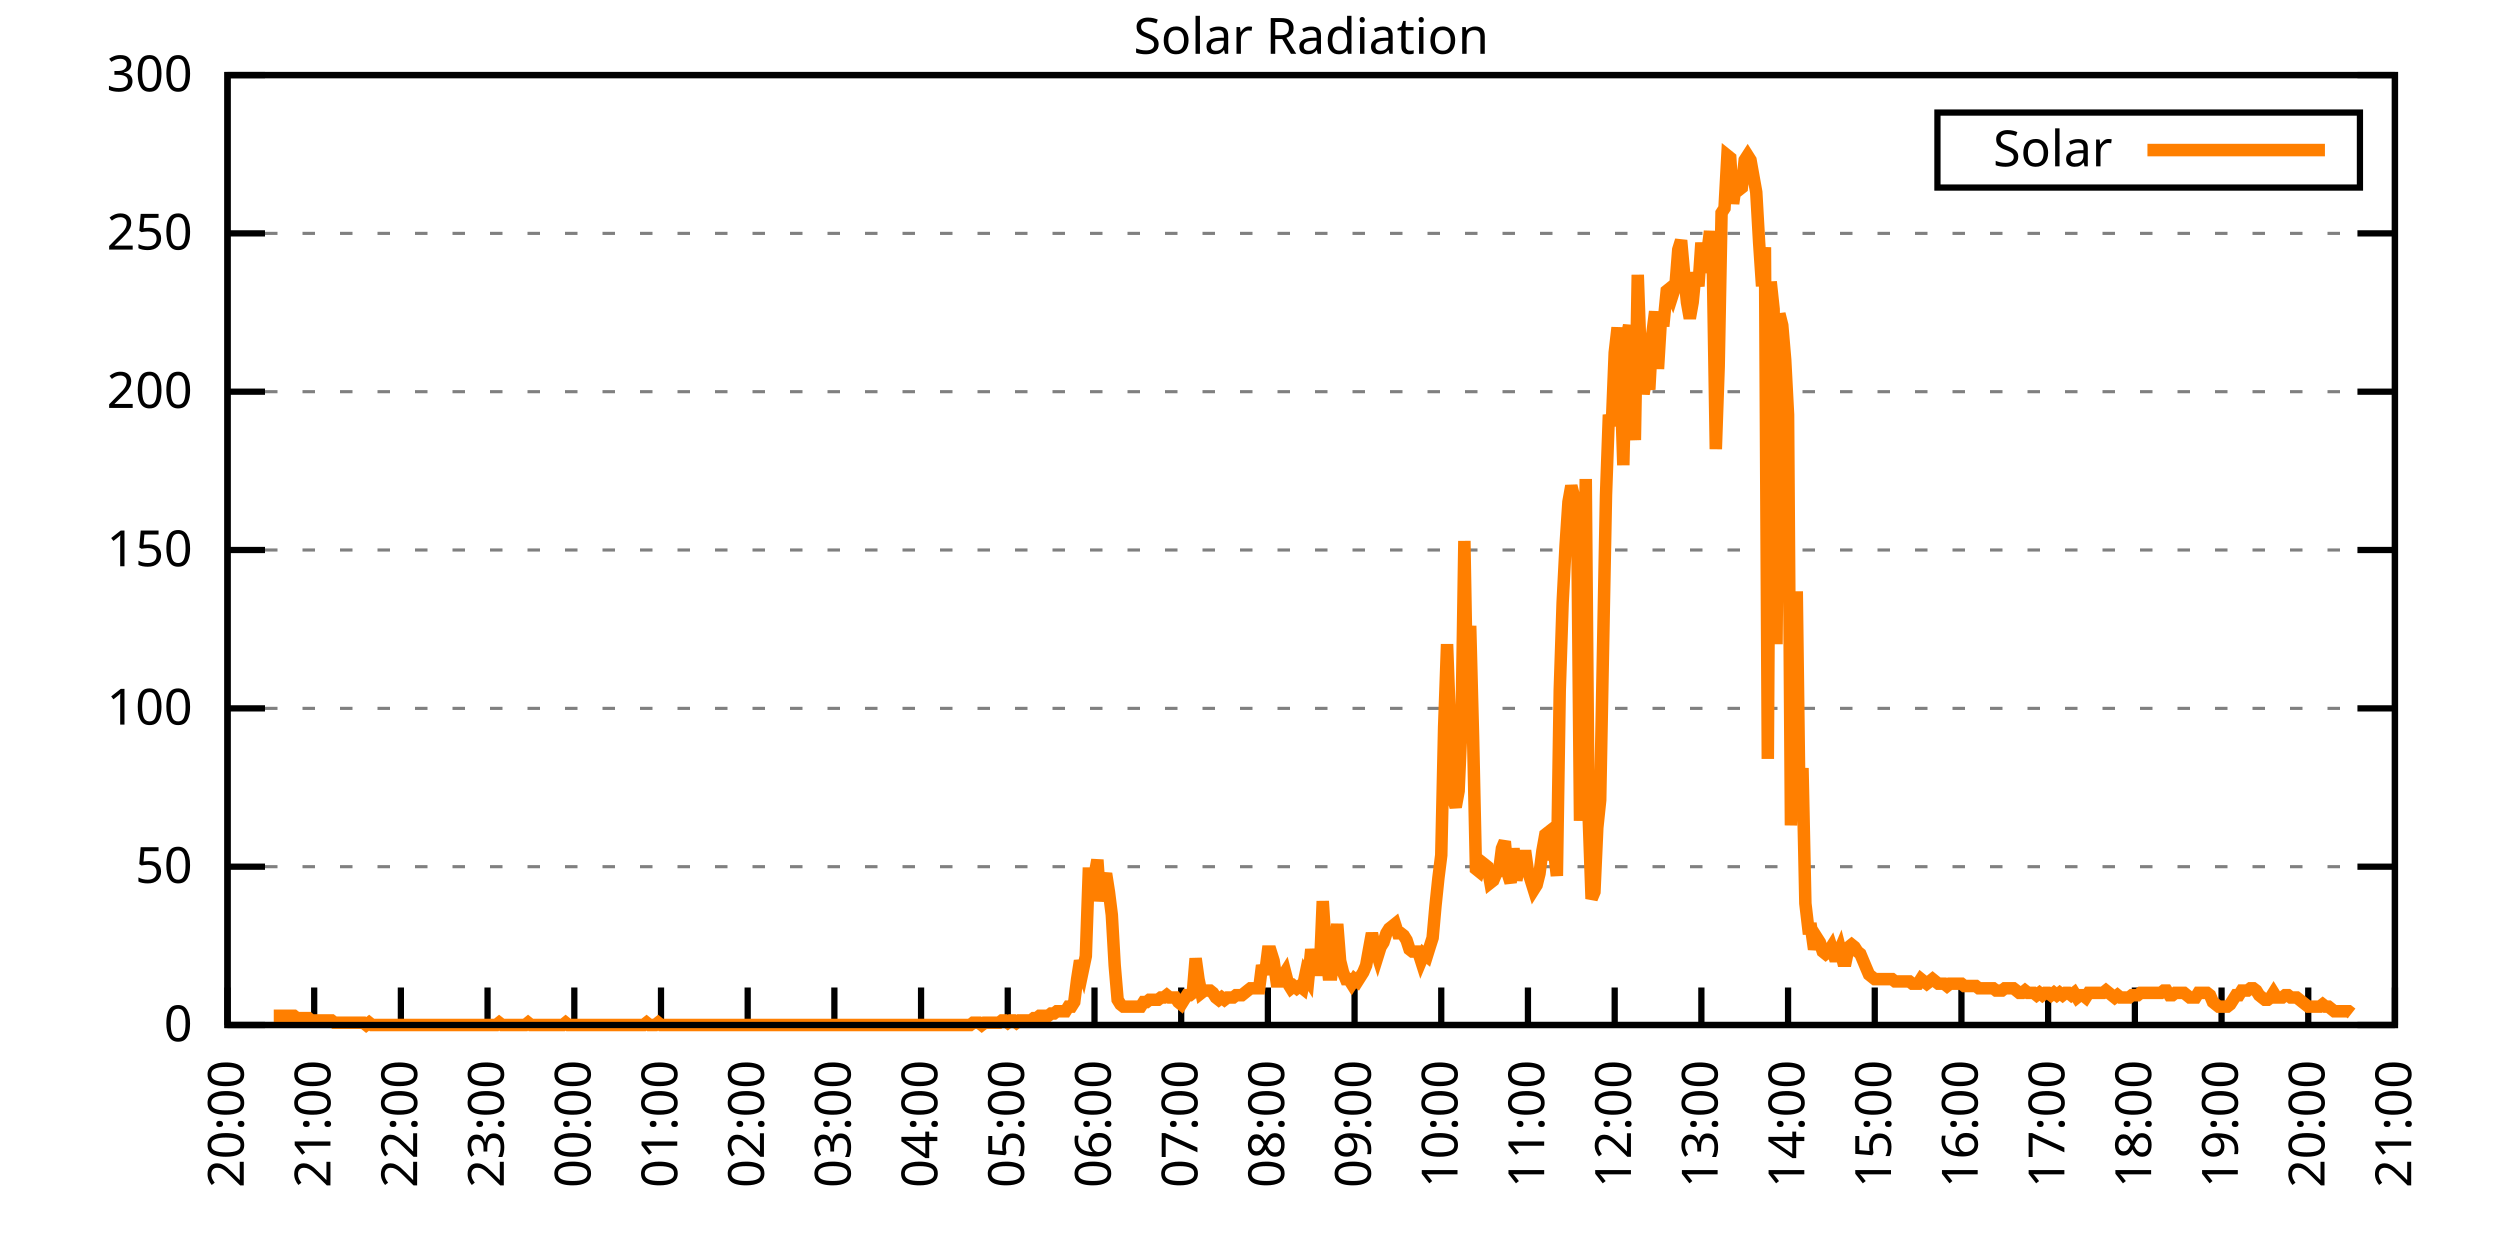
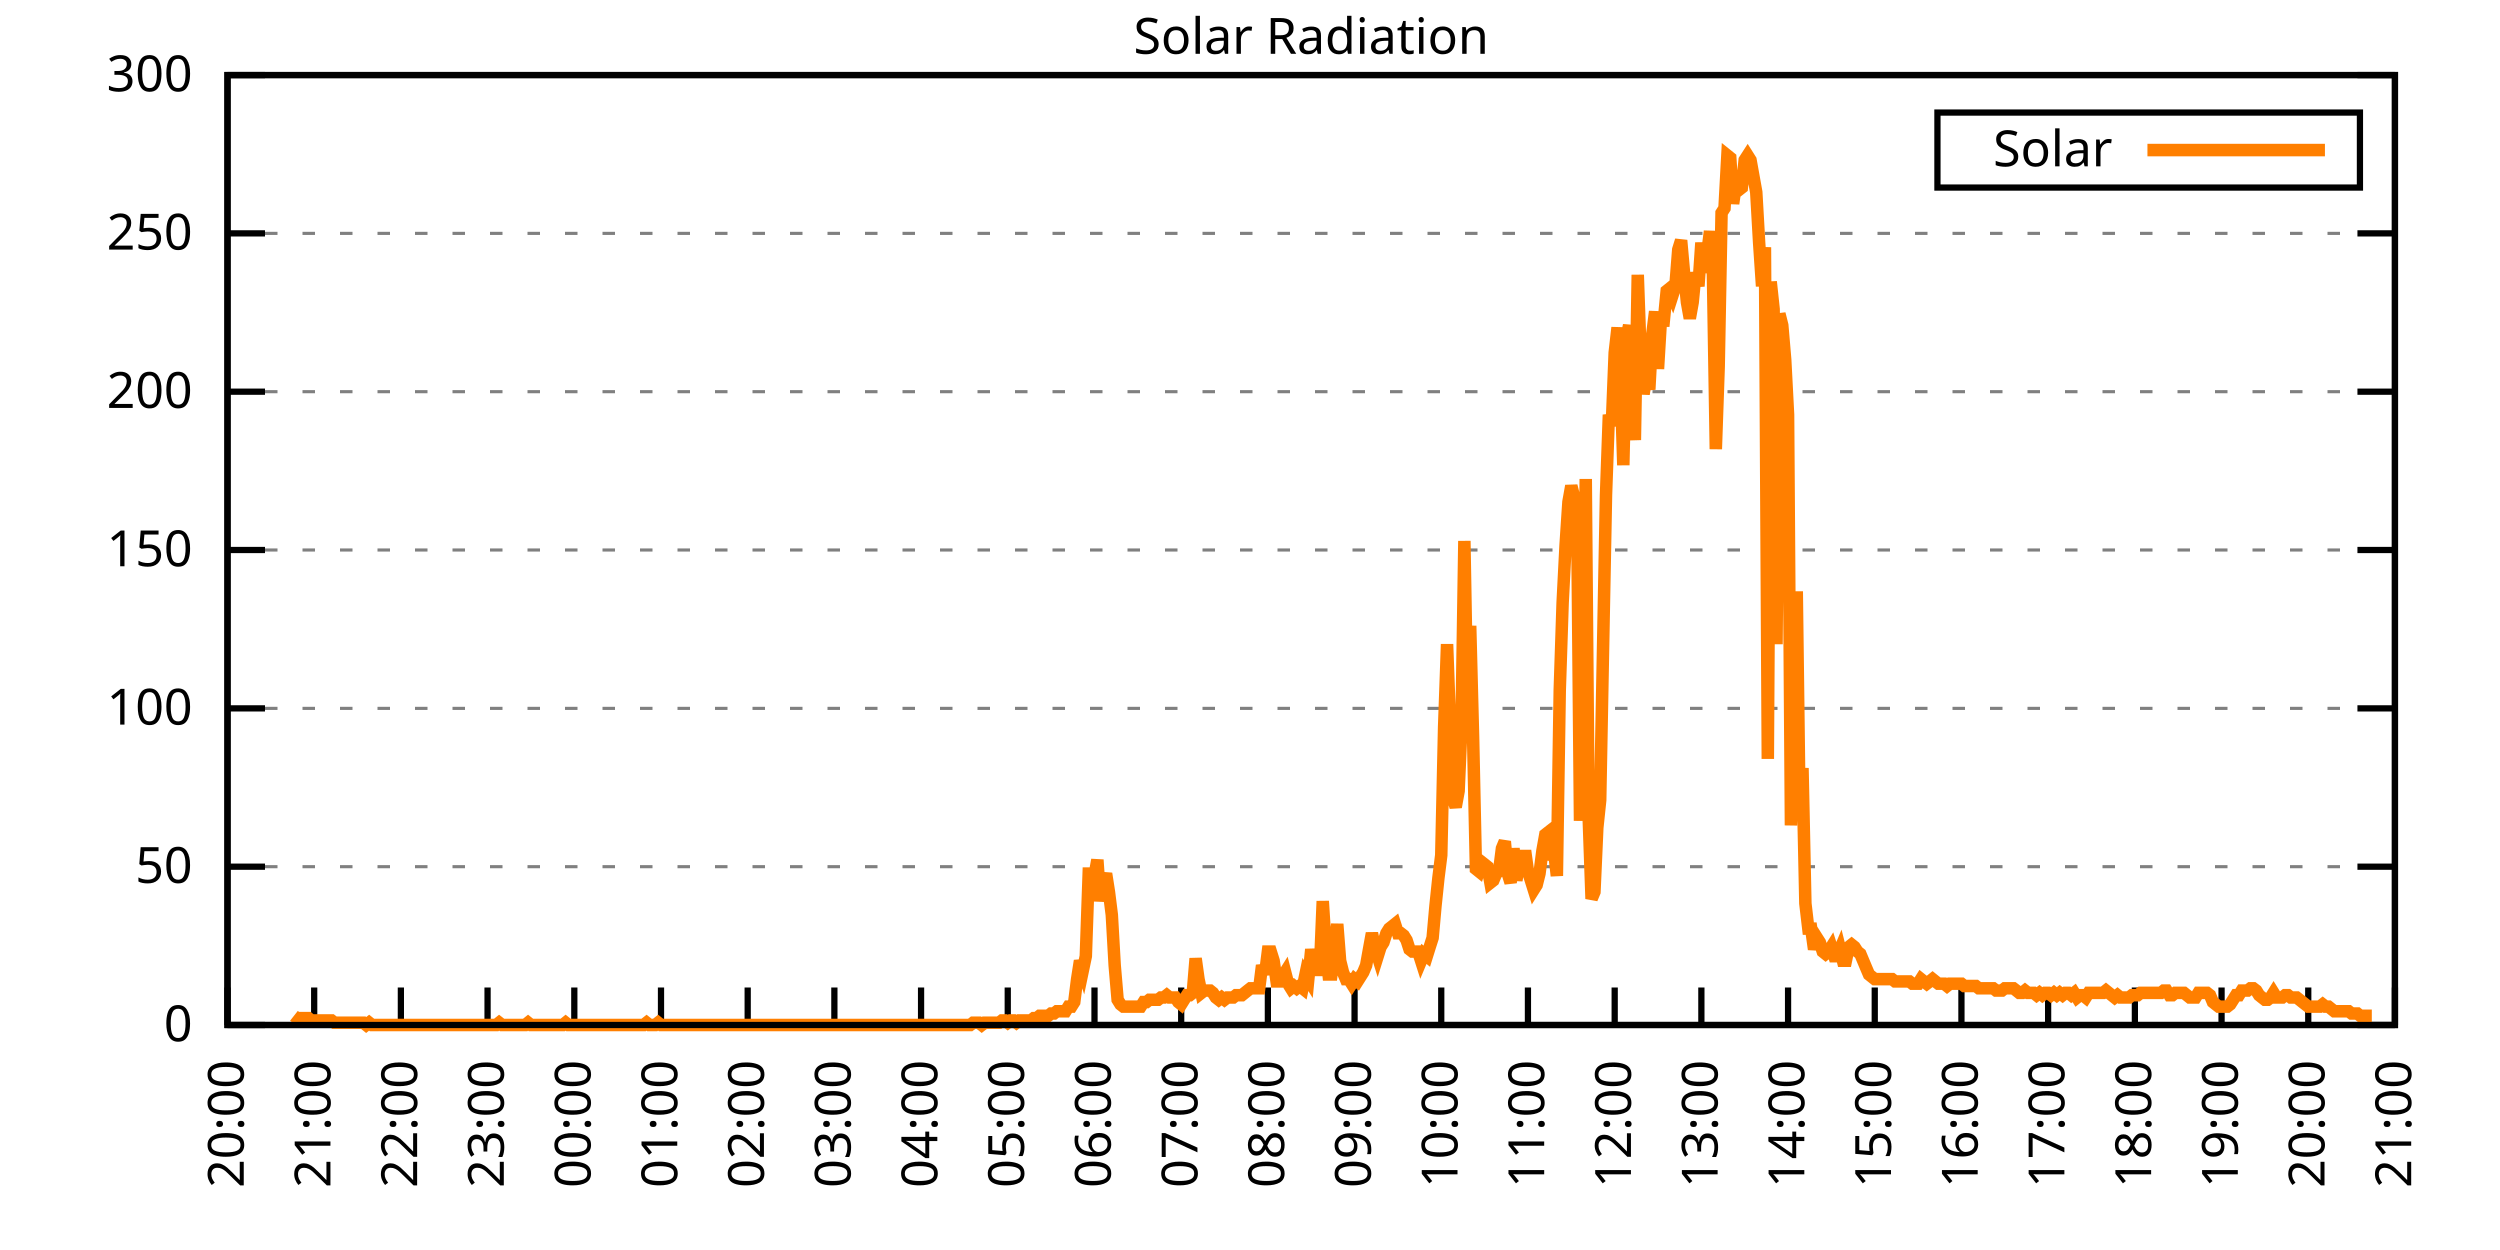
<svg xmlns="http://www.w3.org/2000/svg" xmlns:xlink="http://www.w3.org/1999/xlink" width="400" height="200" viewBox="0 0 400 200">
  <g id="gnuplot_canvas">
    <rect x="0" y="0" width="400" height="200" fill="none" />
    <defs>
      <circle id="gpDot" r="0.5" stroke-width="0.5" stroke="currentColor" />
      <path id="gpPt0" stroke-width="0.333" stroke="currentColor" d="M-1,0 h2 M0,-1 v2" />
      <path id="gpPt1" stroke-width="0.333" stroke="currentColor" d="M-1,-1 L1,1 M1,-1 L-1,1" />
      <path id="gpPt2" stroke-width="0.333" stroke="currentColor" d="M-1,0 L1,0 M0,-1 L0,1 M-1,-1 L1,1 M-1,1 L1,-1" />
      <rect id="gpPt3" stroke-width="0.333" stroke="currentColor" x="-1" y="-1" width="2" height="2" />
      <rect id="gpPt4" stroke-width="0.333" stroke="currentColor" fill="currentColor" x="-1" y="-1" width="2" height="2" />
      <circle id="gpPt5" stroke-width="0.333" stroke="currentColor" cx="0" cy="0" r="1" />
      <use xlink:href="#gpPt5" id="gpPt6" fill="currentColor" stroke="none" />
      <path id="gpPt7" stroke-width="0.333" stroke="currentColor" d="M0,-1.33 L-1.33,0.67 L1.33,0.67 z" />
      <use xlink:href="#gpPt7" id="gpPt8" fill="currentColor" stroke="none" />
      <use xlink:href="#gpPt7" id="gpPt9" stroke="currentColor" transform="rotate(180)" />
      <use xlink:href="#gpPt9" id="gpPt10" fill="currentColor" stroke="none" />
      <use xlink:href="#gpPt3" id="gpPt11" stroke="currentColor" transform="rotate(45)" />
      <use xlink:href="#gpPt11" id="gpPt12" fill="currentColor" stroke="none" />
      <path id="gpPt13" stroke-width="0.333" stroke="currentColor" d="M0,1.330 L1.265,0.411 L0.782,-1.067 L-0.782,-1.076 L-1.265,0.411 z" />
      <use xlink:href="#gpPt13" id="gpPt14" fill="currentColor" stroke="none" />
      <filter id="textbox" filterUnits="objectBoundingBox" x="0" y="0" height="1" width="1">
        <feFlood flood-color="white" flood-opacity="1" result="bgnd" />
        <feComposite in="SourceGraphic" in2="bgnd" operator="atop" />
      </filter>
      <filter id="greybox" filterUnits="objectBoundingBox" x="0" y="0" height="1" width="1">
        <feFlood flood-color="lightgrey" flood-opacity="1" result="grey" />
        <feComposite in="SourceGraphic" in2="grey" operator="atop" />
      </filter>
    </defs>
    <g fill="none" color="white" stroke="currentColor" stroke-width="1.00" stroke-linecap="butt" stroke-linejoin="miter">
</g>
    <g fill="none" color="black" stroke="currentColor" stroke-width="1.00" stroke-linecap="butt" stroke-linejoin="miter">
      <g stroke="none" shape-rendering="crispEdges">
        <polygon fill="rgb(255, 255, 255)" points="36.40,164.00 383.18,164.00 383.18,12.02 36.40,12.02 " />
      </g>
    </g>
    <g fill="none" color="black" stroke="currentColor" stroke-width="1.00" stroke-linecap="butt" stroke-linejoin="miter">
</g>
    <g fill="none" color="black" stroke="black" stroke-width="0.50" stroke-linecap="butt" stroke-linejoin="miter">
</g>
    <g fill="none" color="gray" stroke="currentColor" stroke-width="0.50" stroke-linecap="butt" stroke-linejoin="miter">
      <path stroke="gray" stroke-dasharray="2,4" class="gridline" d="M36.40,164.00 L383.19,164.00  " />
    </g>
    <g fill="none" color="gray" stroke="gray" stroke-width="1.00" stroke-linecap="butt" stroke-linejoin="miter">
</g>
    <g fill="none" color="black" stroke="currentColor" stroke-width="1.00" stroke-linecap="butt" stroke-linejoin="miter">
      <path stroke="black" d="M36.40,164.00 L42.40,164.00 M383.19,164.00 L377.19,164.00  " />
      <g transform="translate(30.80,166.60)" stroke="none" fill="black" font-family="Sans" font-size="8.00" text-anchor="end">
        <text>
          <tspan font-family="Sans"> 0</tspan>
        </text>
      </g>
    </g>
    <g fill="none" color="black" stroke="currentColor" stroke-width="1.00" stroke-linecap="butt" stroke-linejoin="miter">
</g>
    <g fill="none" color="black" stroke="black" stroke-width="0.50" stroke-linecap="butt" stroke-linejoin="miter">
</g>
    <g fill="none" color="gray" stroke="currentColor" stroke-width="0.50" stroke-linecap="butt" stroke-linejoin="miter">
      <path stroke="gray" stroke-dasharray="2,4" class="gridline" d="M36.40,138.67 L383.19,138.67  " />
    </g>
    <g fill="none" color="gray" stroke="gray" stroke-width="1.00" stroke-linecap="butt" stroke-linejoin="miter">
</g>
    <g fill="none" color="black" stroke="currentColor" stroke-width="1.00" stroke-linecap="butt" stroke-linejoin="miter">
      <path stroke="black" d="M36.40,138.67 L42.40,138.67 M383.19,138.67 L377.19,138.67  " />
      <g transform="translate(30.80,141.27)" stroke="none" fill="black" font-family="Sans" font-size="8.00" text-anchor="end">
        <text>
          <tspan font-family="Sans"> 50</tspan>
        </text>
      </g>
    </g>
    <g fill="none" color="black" stroke="currentColor" stroke-width="1.00" stroke-linecap="butt" stroke-linejoin="miter">
</g>
    <g fill="none" color="black" stroke="black" stroke-width="0.50" stroke-linecap="butt" stroke-linejoin="miter">
</g>
    <g fill="none" color="gray" stroke="currentColor" stroke-width="0.50" stroke-linecap="butt" stroke-linejoin="miter">
      <path stroke="gray" stroke-dasharray="2,4" class="gridline" d="M36.40,113.34 L383.19,113.34  " />
    </g>
    <g fill="none" color="gray" stroke="gray" stroke-width="1.00" stroke-linecap="butt" stroke-linejoin="miter">
</g>
    <g fill="none" color="black" stroke="currentColor" stroke-width="1.00" stroke-linecap="butt" stroke-linejoin="miter">
      <path stroke="black" d="M36.40,113.34 L42.40,113.34 M383.19,113.34 L377.19,113.34  " />
      <g transform="translate(30.80,115.94)" stroke="none" fill="black" font-family="Sans" font-size="8.00" text-anchor="end">
        <text>
          <tspan font-family="Sans"> 100</tspan>
        </text>
      </g>
    </g>
    <g fill="none" color="black" stroke="currentColor" stroke-width="1.00" stroke-linecap="butt" stroke-linejoin="miter">
</g>
    <g fill="none" color="black" stroke="black" stroke-width="0.50" stroke-linecap="butt" stroke-linejoin="miter">
</g>
    <g fill="none" color="gray" stroke="currentColor" stroke-width="0.50" stroke-linecap="butt" stroke-linejoin="miter">
      <path stroke="gray" stroke-dasharray="2,4" class="gridline" d="M36.40,88.00 L383.19,88.00  " />
    </g>
    <g fill="none" color="gray" stroke="gray" stroke-width="1.00" stroke-linecap="butt" stroke-linejoin="miter">
</g>
    <g fill="none" color="black" stroke="currentColor" stroke-width="1.00" stroke-linecap="butt" stroke-linejoin="miter">
      <path stroke="black" d="M36.40,88.00 L42.40,88.00 M383.19,88.00 L377.19,88.00  " />
      <g transform="translate(30.80,90.60)" stroke="none" fill="black" font-family="Sans" font-size="8.00" text-anchor="end">
        <text>
          <tspan font-family="Sans"> 150</tspan>
        </text>
      </g>
    </g>
    <g fill="none" color="black" stroke="currentColor" stroke-width="1.00" stroke-linecap="butt" stroke-linejoin="miter">
</g>
    <g fill="none" color="black" stroke="black" stroke-width="0.50" stroke-linecap="butt" stroke-linejoin="miter">
</g>
    <g fill="none" color="gray" stroke="currentColor" stroke-width="0.50" stroke-linecap="butt" stroke-linejoin="miter">
      <path stroke="gray" stroke-dasharray="2,4" class="gridline" d="M36.40,62.67 L383.19,62.67  " />
    </g>
    <g fill="none" color="gray" stroke="gray" stroke-width="1.00" stroke-linecap="butt" stroke-linejoin="miter">
</g>
    <g fill="none" color="black" stroke="currentColor" stroke-width="1.00" stroke-linecap="butt" stroke-linejoin="miter">
      <path stroke="black" d="M36.40,62.67 L42.40,62.67 M383.19,62.67 L377.19,62.67  " />
      <g transform="translate(30.80,65.27)" stroke="none" fill="black" font-family="Sans" font-size="8.00" text-anchor="end">
        <text>
          <tspan font-family="Sans"> 200</tspan>
        </text>
      </g>
    </g>
    <g fill="none" color="black" stroke="currentColor" stroke-width="1.00" stroke-linecap="butt" stroke-linejoin="miter">
</g>
    <g fill="none" color="black" stroke="black" stroke-width="0.50" stroke-linecap="butt" stroke-linejoin="miter">
</g>
    <g fill="none" color="gray" stroke="currentColor" stroke-width="0.50" stroke-linecap="butt" stroke-linejoin="miter">
      <path stroke="gray" stroke-dasharray="2,4" class="gridline" d="M36.40,37.34 L383.19,37.34  " />
    </g>
    <g fill="none" color="gray" stroke="gray" stroke-width="1.00" stroke-linecap="butt" stroke-linejoin="miter">
</g>
    <g fill="none" color="black" stroke="currentColor" stroke-width="1.00" stroke-linecap="butt" stroke-linejoin="miter">
      <path stroke="black" d="M36.40,37.34 L42.40,37.34 M383.19,37.34 L377.19,37.34  " />
      <g transform="translate(30.80,39.94)" stroke="none" fill="black" font-family="Sans" font-size="8.00" text-anchor="end">
        <text>
          <tspan font-family="Sans"> 250</tspan>
        </text>
      </g>
    </g>
    <g fill="none" color="black" stroke="currentColor" stroke-width="1.00" stroke-linecap="butt" stroke-linejoin="miter">
</g>
    <g fill="none" color="black" stroke="black" stroke-width="0.50" stroke-linecap="butt" stroke-linejoin="miter">
</g>
    <g fill="none" color="gray" stroke="currentColor" stroke-width="0.50" stroke-linecap="butt" stroke-linejoin="miter">
      <path stroke="gray" stroke-dasharray="2,4" class="gridline" d="M36.40,12.01 L383.19,12.01  " />
    </g>
    <g fill="none" color="gray" stroke="gray" stroke-width="1.00" stroke-linecap="butt" stroke-linejoin="miter">
</g>
    <g fill="none" color="black" stroke="currentColor" stroke-width="1.00" stroke-linecap="butt" stroke-linejoin="miter">
      <path stroke="black" d="M36.40,12.01 L42.40,12.01 M383.19,12.01 L377.19,12.01  " />
      <g transform="translate(30.80,14.61)" stroke="none" fill="black" font-family="Sans" font-size="8.00" text-anchor="end">
        <text>
          <tspan font-family="Sans"> 300</tspan>
        </text>
      </g>
    </g>
    <g fill="none" color="black" stroke="currentColor" stroke-width="1.00" stroke-linecap="butt" stroke-linejoin="miter">
      <path stroke="black" d="M36.40,164.00 L36.40,158.00  " />
      <g transform="translate(39.00,169.60) rotate(270.00)" stroke="none" fill="black" font-family="Sans" font-size="8.00" text-anchor="end">
        <text>
          <tspan font-family="Sans">20:00</tspan>
        </text>
      </g>
    </g>
    <g fill="none" color="black" stroke="currentColor" stroke-width="1.00" stroke-linecap="butt" stroke-linejoin="miter">
      <path stroke="black" d="M50.27,164.00 L50.27,158.00  " />
      <g transform="translate(52.87,169.60) rotate(270.00)" stroke="none" fill="black" font-family="Sans" font-size="8.00" text-anchor="end">
        <text>
          <tspan font-family="Sans">21:00</tspan>
        </text>
      </g>
    </g>
    <g fill="none" color="black" stroke="currentColor" stroke-width="1.00" stroke-linecap="butt" stroke-linejoin="miter">
      <path stroke="black" d="M64.14,164.00 L64.14,158.00  " />
      <g transform="translate(66.74,169.60) rotate(270.00)" stroke="none" fill="black" font-family="Sans" font-size="8.00" text-anchor="end">
        <text>
          <tspan font-family="Sans">22:00</tspan>
        </text>
      </g>
    </g>
    <g fill="none" color="black" stroke="currentColor" stroke-width="1.00" stroke-linecap="butt" stroke-linejoin="miter">
      <path stroke="black" d="M78.01,164.00 L78.01,158.00  " />
      <g transform="translate(80.61,169.60) rotate(270.00)" stroke="none" fill="black" font-family="Sans" font-size="8.00" text-anchor="end">
        <text>
          <tspan font-family="Sans">23:00</tspan>
        </text>
      </g>
    </g>
    <g fill="none" color="black" stroke="currentColor" stroke-width="1.00" stroke-linecap="butt" stroke-linejoin="miter">
      <path stroke="black" d="M91.89,164.00 L91.89,158.00  " />
      <g transform="translate(94.49,169.60) rotate(270.00)" stroke="none" fill="black" font-family="Sans" font-size="8.00" text-anchor="end">
        <text>
          <tspan font-family="Sans">00:00</tspan>
        </text>
      </g>
    </g>
    <g fill="none" color="black" stroke="currentColor" stroke-width="1.00" stroke-linecap="butt" stroke-linejoin="miter">
      <path stroke="black" d="M105.76,164.00 L105.76,158.00  " />
      <g transform="translate(108.36,169.60) rotate(270.00)" stroke="none" fill="black" font-family="Sans" font-size="8.00" text-anchor="end">
        <text>
          <tspan font-family="Sans">01:00</tspan>
        </text>
      </g>
    </g>
    <g fill="none" color="black" stroke="currentColor" stroke-width="1.00" stroke-linecap="butt" stroke-linejoin="miter">
      <path stroke="black" d="M119.63,164.00 L119.63,158.00  " />
      <g transform="translate(122.23,169.60) rotate(270.00)" stroke="none" fill="black" font-family="Sans" font-size="8.00" text-anchor="end">
        <text>
          <tspan font-family="Sans">02:00</tspan>
        </text>
      </g>
    </g>
    <g fill="none" color="black" stroke="currentColor" stroke-width="1.00" stroke-linecap="butt" stroke-linejoin="miter">
      <path stroke="black" d="M133.50,164.00 L133.50,158.00  " />
      <g transform="translate(136.10,169.60) rotate(270.00)" stroke="none" fill="black" font-family="Sans" font-size="8.00" text-anchor="end">
        <text>
          <tspan font-family="Sans">03:00</tspan>
        </text>
      </g>
    </g>
    <g fill="none" color="black" stroke="currentColor" stroke-width="1.00" stroke-linecap="butt" stroke-linejoin="miter">
      <path stroke="black" d="M147.37,164.00 L147.37,158.00  " />
      <g transform="translate(149.97,169.60) rotate(270.00)" stroke="none" fill="black" font-family="Sans" font-size="8.00" text-anchor="end">
        <text>
          <tspan font-family="Sans">04:00</tspan>
        </text>
      </g>
    </g>
    <g fill="none" color="black" stroke="currentColor" stroke-width="1.00" stroke-linecap="butt" stroke-linejoin="miter">
      <path stroke="black" d="M161.24,164.00 L161.24,158.00  " />
      <g transform="translate(163.84,169.60) rotate(270.00)" stroke="none" fill="black" font-family="Sans" font-size="8.00" text-anchor="end">
        <text>
          <tspan font-family="Sans">05:00</tspan>
        </text>
      </g>
    </g>
    <g fill="none" color="black" stroke="currentColor" stroke-width="1.00" stroke-linecap="butt" stroke-linejoin="miter">
      <path stroke="black" d="M175.12,164.00 L175.12,158.00  " />
      <g transform="translate(177.72,169.60) rotate(270.00)" stroke="none" fill="black" font-family="Sans" font-size="8.00" text-anchor="end">
        <text>
          <tspan font-family="Sans">06:00</tspan>
        </text>
      </g>
    </g>
    <g fill="none" color="black" stroke="currentColor" stroke-width="1.00" stroke-linecap="butt" stroke-linejoin="miter">
      <path stroke="black" d="M188.99,164.00 L188.99,158.00  " />
      <g transform="translate(191.59,169.60) rotate(270.00)" stroke="none" fill="black" font-family="Sans" font-size="8.00" text-anchor="end">
        <text>
          <tspan font-family="Sans">07:00</tspan>
        </text>
      </g>
    </g>
    <g fill="none" color="black" stroke="currentColor" stroke-width="1.00" stroke-linecap="butt" stroke-linejoin="miter">
      <path stroke="black" d="M202.86,164.00 L202.86,158.00  " />
      <g transform="translate(205.46,169.60) rotate(270.00)" stroke="none" fill="black" font-family="Sans" font-size="8.00" text-anchor="end">
        <text>
          <tspan font-family="Sans">08:00</tspan>
        </text>
      </g>
    </g>
    <g fill="none" color="black" stroke="currentColor" stroke-width="1.00" stroke-linecap="butt" stroke-linejoin="miter">
      <path stroke="black" d="M216.73,164.00 L216.73,158.00  " />
      <g transform="translate(219.33,169.60) rotate(270.00)" stroke="none" fill="black" font-family="Sans" font-size="8.00" text-anchor="end">
        <text>
          <tspan font-family="Sans">09:00</tspan>
        </text>
      </g>
    </g>
    <g fill="none" color="black" stroke="currentColor" stroke-width="1.00" stroke-linecap="butt" stroke-linejoin="miter">
      <path stroke="black" d="M230.60,164.00 L230.60,158.00  " />
      <g transform="translate(233.20,169.60) rotate(270.00)" stroke="none" fill="black" font-family="Sans" font-size="8.00" text-anchor="end">
        <text>
          <tspan font-family="Sans">10:00</tspan>
        </text>
      </g>
    </g>
    <g fill="none" color="black" stroke="currentColor" stroke-width="1.00" stroke-linecap="butt" stroke-linejoin="miter">
      <path stroke="black" d="M244.47,164.00 L244.47,158.00  " />
      <g transform="translate(247.07,169.60) rotate(270.00)" stroke="none" fill="black" font-family="Sans" font-size="8.00" text-anchor="end">
        <text>
          <tspan font-family="Sans">11:00</tspan>
        </text>
      </g>
    </g>
    <g fill="none" color="black" stroke="currentColor" stroke-width="1.00" stroke-linecap="butt" stroke-linejoin="miter">
      <path stroke="black" d="M258.35,164.00 L258.35,158.00  " />
      <g transform="translate(260.95,169.60) rotate(270.00)" stroke="none" fill="black" font-family="Sans" font-size="8.00" text-anchor="end">
        <text>
          <tspan font-family="Sans">12:00</tspan>
        </text>
      </g>
    </g>
    <g fill="none" color="black" stroke="currentColor" stroke-width="1.00" stroke-linecap="butt" stroke-linejoin="miter">
      <path stroke="black" d="M272.22,164.00 L272.22,158.00  " />
      <g transform="translate(274.82,169.60) rotate(270.00)" stroke="none" fill="black" font-family="Sans" font-size="8.00" text-anchor="end">
        <text>
          <tspan font-family="Sans">13:00</tspan>
        </text>
      </g>
    </g>
    <g fill="none" color="black" stroke="currentColor" stroke-width="1.00" stroke-linecap="butt" stroke-linejoin="miter">
      <path stroke="black" d="M286.09,164.00 L286.09,158.00  " />
      <g transform="translate(288.69,169.60) rotate(270.00)" stroke="none" fill="black" font-family="Sans" font-size="8.00" text-anchor="end">
        <text>
          <tspan font-family="Sans">14:00</tspan>
        </text>
      </g>
    </g>
    <g fill="none" color="black" stroke="currentColor" stroke-width="1.00" stroke-linecap="butt" stroke-linejoin="miter">
      <path stroke="black" d="M299.96,164.00 L299.96,158.00  " />
      <g transform="translate(302.56,169.60) rotate(270.00)" stroke="none" fill="black" font-family="Sans" font-size="8.00" text-anchor="end">
        <text>
          <tspan font-family="Sans">15:00</tspan>
        </text>
      </g>
    </g>
    <g fill="none" color="black" stroke="currentColor" stroke-width="1.00" stroke-linecap="butt" stroke-linejoin="miter">
      <path stroke="black" d="M313.83,164.00 L313.83,158.00  " />
      <g transform="translate(316.43,169.60) rotate(270.00)" stroke="none" fill="black" font-family="Sans" font-size="8.00" text-anchor="end">
        <text>
          <tspan font-family="Sans">16:00</tspan>
        </text>
      </g>
    </g>
    <g fill="none" color="black" stroke="currentColor" stroke-width="1.00" stroke-linecap="butt" stroke-linejoin="miter">
      <path stroke="black" d="M327.70,164.00 L327.70,158.00  " />
      <g transform="translate(330.30,169.60) rotate(270.00)" stroke="none" fill="black" font-family="Sans" font-size="8.00" text-anchor="end">
        <text>
          <tspan font-family="Sans">17:00</tspan>
        </text>
      </g>
    </g>
    <g fill="none" color="black" stroke="currentColor" stroke-width="1.00" stroke-linecap="butt" stroke-linejoin="miter">
      <path stroke="black" d="M341.58,164.00 L341.58,158.00  " />
      <g transform="translate(344.18,169.60) rotate(270.00)" stroke="none" fill="black" font-family="Sans" font-size="8.00" text-anchor="end">
        <text>
          <tspan font-family="Sans">18:00</tspan>
        </text>
      </g>
    </g>
    <g fill="none" color="black" stroke="currentColor" stroke-width="1.00" stroke-linecap="butt" stroke-linejoin="miter">
      <path stroke="black" d="M355.45,164.00 L355.45,158.00  " />
      <g transform="translate(358.05,169.60) rotate(270.00)" stroke="none" fill="black" font-family="Sans" font-size="8.00" text-anchor="end">
        <text>
          <tspan font-family="Sans">19:00</tspan>
        </text>
      </g>
    </g>
    <g fill="none" color="black" stroke="currentColor" stroke-width="1.00" stroke-linecap="butt" stroke-linejoin="miter">
      <path stroke="black" d="M369.32,164.00 L369.32,158.00  " />
      <g transform="translate(371.92,169.60) rotate(270.00)" stroke="none" fill="black" font-family="Sans" font-size="8.00" text-anchor="end">
        <text>
          <tspan font-family="Sans">20:00</tspan>
        </text>
      </g>
    </g>
    <g fill="none" color="black" stroke="currentColor" stroke-width="1.00" stroke-linecap="butt" stroke-linejoin="miter">
      <path stroke="black" d="M383.19,164.00 L383.19,158.00  " />
      <g transform="translate(385.79,169.60) rotate(270.00)" stroke="none" fill="black" font-family="Sans" font-size="8.00" text-anchor="end">
        <text>
          <tspan font-family="Sans">21:00</tspan>
        </text>
      </g>
    </g>
    <g fill="none" color="black" stroke="currentColor" stroke-width="1.00" stroke-linecap="butt" stroke-linejoin="miter">
</g>
    <g fill="none" color="black" stroke="currentColor" stroke-width="1.00" stroke-linecap="butt" stroke-linejoin="miter">
      <path stroke="black" d="M36.40,12.01 L36.40,164.00 L383.19,164.00 L383.19,12.01 L36.40,12.01 Z  " />
    </g>
    <g fill="none" color="black" stroke="currentColor" stroke-width="1.00" stroke-linecap="butt" stroke-linejoin="miter">
</g>
    <g fill="none" color="black" stroke="currentColor" stroke-width="1.00" stroke-linecap="butt" stroke-linejoin="miter">
      <path stroke="black" d="M309.99,30.01 L309.99,18.01 L377.59,18.01 L377.59,30.01 L309.99,30.01 Z  " />
    </g>
    <g id="Solar_Radiation_plot_1">
      <g fill="none" color="white" stroke="black" stroke-width="2.00" stroke-linecap="butt" stroke-linejoin="miter">
</g>
      <g fill="none" color="black" stroke="currentColor" stroke-width="2.00" stroke-linecap="butt" stroke-linejoin="miter">
        <g transform="translate(337.99,26.61)" stroke="none" fill="black" font-family="Sans" font-size="8.00" text-anchor="end">
          <text>
            <tspan font-family="Sans">Solar</tspan>
          </text>
        </g>
      </g>
      <g fill="none" color="black" stroke="currentColor" stroke-width="2.00" stroke-linecap="butt" stroke-linejoin="miter">
-         <path stroke="rgb(255, 127,   0)" d="M343.59,24.01 L371.99,24.01 M43.80,162.53 L44.26,162.53 L44.72,162.53 L45.19,162.53 L45.65,162.53 L46.11,162.53   L46.57,162.53 L47.03,162.53 L47.50,162.90 L47.96,162.90 L48.42,162.90 L48.88,162.90 L49.35,162.90 L49.81,163.27   L50.27,163.27 L50.73,163.27 L51.20,163.27 L51.66,163.27 L52.12,163.27 L52.58,163.27 L53.05,163.27 L53.51,163.63   L53.97,163.63 L54.43,163.63 L54.90,163.63 L55.36,163.63 L55.82,163.63 L56.28,163.63 L56.75,163.63 L57.21,163.63   L57.67,163.63 L58.13,163.63 L58.59,164.00 L59.06,163.63 L59.52,164.00 L59.98,164.00 L60.44,164.00 L60.91,164.00   L61.37,164.00 L61.83,164.00 L62.29,164.00 L62.76,164.00 L63.22,164.00 L63.68,164.00 L64.14,164.00 L64.61,164.00   L65.07,164.00 L65.53,164.00 L65.99,164.00 L66.46,164.00 L66.92,164.00 L67.38,164.00 L67.84,164.00 L68.30,164.00   L68.77,164.00 L69.23,164.00 L69.69,164.00 L70.15,164.00 L70.62,164.00 L71.08,164.00 L71.54,164.00 L72.00,164.00   L72.47,164.00 L72.93,164.00 L73.39,164.00 L73.85,164.00 L74.32,164.00 L74.78,164.00 L75.24,164.00 L75.70,164.00   L76.17,164.00 L76.63,164.00 L77.09,164.00 L77.55,164.00 L78.01,164.00 L78.48,164.00 L78.94,164.00 L79.40,164.00   L79.86,163.63 L80.33,164.00 L80.79,164.00 L81.25,164.00 L81.71,164.00 L82.18,164.00 L82.64,164.00 L83.10,164.00   L83.56,164.00 L84.03,164.00 L84.49,163.63 L84.95,164.00 L85.41,164.00 L85.88,164.00 L86.34,164.00 L86.80,164.00   L87.26,164.00 L87.72,164.00 L88.19,164.00 L88.65,164.00 L89.11,164.00 L89.57,164.00 L90.04,164.00 L90.50,163.63   L90.96,164.00 L91.42,164.00 L91.89,164.00 L92.35,164.00 L92.81,164.00 L93.27,164.00 L93.74,164.00 L94.20,164.00   L94.66,164.00 L95.12,164.00 L95.59,164.00 L96.05,164.00 L96.51,164.00 L96.97,164.00 L97.44,164.00 L97.90,164.00   L98.36,164.00 L98.82,164.00 L99.28,164.00 L99.75,164.00 L100.21,164.00 L100.67,164.00 L101.13,164.00 L101.60,164.00   L102.06,164.00 L102.52,164.00 L102.98,164.00 L103.45,163.63 L103.91,164.00 L104.37,164.00 L104.83,164.00 L105.30,163.63   L105.76,164.00 L106.22,164.00 L106.68,164.00 L107.15,164.00 L107.61,164.00 L108.07,164.00 L108.53,164.00 L108.99,164.00   L109.46,164.00 L109.92,164.00 L110.38,164.00 L110.84,164.00 L111.31,164.00 L111.77,164.00 L112.23,164.00 L112.69,164.00   L113.16,164.00 L113.62,164.00 L114.08,164.00 L114.54,164.00 L115.01,164.00 L115.47,164.00 L115.93,164.00 L116.39,164.00   L116.86,164.00 L117.32,164.00 L117.78,164.00 L118.24,164.00 L118.70,164.00 L119.17,164.00 L119.63,164.00 L120.09,164.00   L120.55,164.00 L121.02,164.00 L121.48,164.00 L121.94,164.00 L122.40,164.00 L122.87,164.00 L123.33,164.00 L123.79,164.00   L124.25,164.00 L124.72,164.00 L125.18,164.00 L125.64,164.00 L126.10,164.00 L126.57,164.00 L127.03,164.00 L127.49,164.00   L127.95,164.00 L128.41,164.00 L128.88,164.00 L129.34,164.00 L129.80,164.00 L130.26,164.00 L130.73,164.00 L131.19,164.00   L131.65,164.00 L132.11,164.00 L132.58,164.00 L133.04,164.00 L133.50,164.00 L133.96,164.00 L134.43,164.00 L134.89,164.00   L135.35,164.00 L135.81,164.00 L136.28,164.00 L136.74,164.00 L137.20,164.00 L137.66,164.00 L138.13,164.00 L138.59,164.00   L139.05,164.00 L139.51,164.00 L139.97,164.00 L140.44,164.00 L140.90,164.00 L141.36,164.00 L141.82,164.00 L142.29,164.00   L142.75,164.00 L143.21,164.00 L143.67,164.00 L144.14,164.00 L144.60,164.00 L145.06,164.00 L145.52,164.00 L145.99,164.00   L146.45,164.00 L146.91,164.00 L147.37,164.00 L147.84,164.00 L148.30,164.00 L148.76,164.00 L149.22,164.00 L149.68,164.00   L150.15,164.00 L150.61,164.00 L151.07,164.00 L151.53,164.00 L152.00,164.00 L152.46,164.00 L152.92,164.00 L153.38,164.00   L153.85,164.00 L154.31,164.00 L154.77,164.00 L155.23,164.00 L155.70,163.63 L156.16,163.63 L156.62,163.63 L157.08,164.00   L157.55,163.63 L158.01,163.63 L158.47,163.63 L158.93,163.63 L159.39,163.63 L159.86,163.63 L160.32,163.27 L160.78,163.27   L161.24,163.63 L161.71,163.27 L162.17,163.27 L162.63,163.63 L163.09,163.27 L163.56,163.27 L164.02,163.27 L164.48,163.27   L164.94,163.27 L165.41,162.90 L165.87,162.90 L166.33,162.53 L166.79,162.53 L167.26,162.53 L167.72,162.53 L168.18,162.16   L168.64,162.16 L169.10,161.80 L169.57,161.80 L170.03,161.80 L170.49,161.80 L170.95,161.06 L171.42,161.06 L171.88,160.33   L172.34,156.66 L172.80,153.72 L173.27,155.19 L173.73,152.99 L174.19,139.77 L174.65,139.77 L175.12,140.14 L175.58,137.57   L176.04,144.18 L176.50,141.24 L176.97,139.77 L177.43,142.71 L177.89,146.38 L178.35,154.46 L178.82,159.96 L179.28,160.70   L179.74,161.06 L180.20,161.06 L180.66,161.06 L181.13,161.06 L181.59,161.06 L182.05,161.06 L182.51,161.06 L182.98,160.33   L183.44,160.33 L183.90,159.96 L184.36,159.96 L184.83,159.96 L185.29,159.96 L185.75,159.60 L186.21,159.60 L186.68,159.23   L187.14,159.60 L187.60,159.60 L188.06,159.60 L188.53,160.33 L188.99,160.70 L189.45,159.96 L189.91,159.23 L190.37,159.23   L190.84,158.86 L191.30,153.35 L191.76,156.66 L192.22,158.86 L192.69,158.49 L193.15,158.49 L193.61,158.49 L194.07,158.86   L194.54,159.60 L195.00,159.96 L195.46,159.60 L195.92,159.96 L196.39,159.60 L196.85,159.60 L197.31,159.60 L197.77,159.23   L198.24,159.23 L198.70,159.23 L199.16,158.86 L199.62,158.49 L200.08,158.13 L200.55,158.13 L201.01,158.13 L201.47,158.13   L201.93,154.46 L202.40,155.92 L202.86,152.25 L203.32,152.25 L203.78,153.72 L204.25,157.03 L204.71,157.03 L205.17,156.29   L205.63,155.56 L206.10,157.39 L206.56,158.13 L207.02,157.76 L207.48,158.13 L207.95,157.76 L208.41,158.13 L208.87,155.92   L209.33,156.66 L209.80,151.89 L210.26,154.82 L210.72,155.19 L211.18,155.19 L211.64,144.18 L212.11,151.52 L212.57,155.92   L213.03,155.92 L213.49,152.25 L213.96,147.85 L214.42,153.72 L214.88,155.56 L215.34,156.66 L215.81,156.66 L216.27,157.39   L216.73,156.66 L217.19,157.03 L217.66,156.29 L218.12,155.56 L218.58,154.46 L219.04,151.89 L219.51,149.32 L219.97,151.52   L220.43,152.99 L220.89,151.52 L221.35,150.79 L221.82,149.32 L222.28,148.58 L222.74,148.22 L223.20,147.85 L223.67,149.32   L224.13,149.32 L224.59,149.68 L225.05,150.42 L225.52,151.89 L225.98,152.25 L226.44,152.25 L226.90,152.25 L227.37,153.72   L227.83,152.62 L228.29,152.99 L228.75,151.52 L229.22,150.05 L229.68,144.91 L230.14,140.51 L230.60,136.84 L231.06,116.28   L231.53,103.07 L231.99,115.55 L232.45,127.66 L232.91,129.13 L233.38,126.56 L233.84,115.91 L234.30,86.55 L234.76,112.61   L235.23,100.13 L235.69,117.75 L236.15,139.04 L236.61,139.41 L237.08,137.94 L237.54,138.30 L238.00,138.67 L238.46,141.24   L238.93,140.87 L239.39,139.77 L239.85,139.41 L240.31,135.74 L240.77,134.63 L241.24,139.77 L241.70,141.24 L242.16,135.74   L242.62,140.87 L243.09,137.94 L243.55,139.41 L244.01,136.10 L244.47,139.41 L244.94,140.87 L245.40,142.34 L245.86,141.61   L246.32,139.77 L246.79,136.10 L247.25,133.53 L247.71,133.17 L248.17,137.57 L248.64,136.10 L249.10,140.14 L249.56,110.41   L250.02,96.46 L250.49,87.28 L250.95,80.31 L251.41,77.74 L251.87,79.57 L252.33,80.67 L252.80,131.33 L253.26,116.28   L253.72,76.64 L254.18,130.60 L254.65,143.81 L255.11,142.71 L255.57,132.43 L256.03,128.03 L256.50,103.07 L256.96,79.21   L257.42,66.36 L257.88,68.19 L258.35,56.45 L258.81,52.41 L259.27,60.12 L259.73,74.43 L260.20,54.24 L260.66,52.04   L261.12,64.52 L261.58,70.40 L262.04,43.97 L262.51,57.18 L262.97,63.05 L263.43,60.12 L263.89,62.32 L264.36,53.51   L264.82,49.84 L265.28,59.02 L265.74,51.31 L266.21,51.31 L266.67,46.54 L267.13,46.17 L267.59,47.27 L268.06,45.80   L268.52,39.93 L268.98,38.46 L269.44,43.60 L269.91,48.37 L270.37,50.94 L270.83,48.37 L271.29,43.60 L271.75,45.80   L272.22,38.83 L272.68,43.60 L273.14,40.66 L273.60,36.99 L274.07,43.97 L274.53,71.86 L274.99,58.65 L275.45,34.06   L275.92,33.32 L276.38,24.88 L276.84,25.25 L277.30,32.59 L277.77,29.28 L278.23,30.38 L278.69,30.02 L279.15,25.61   L279.62,24.88 L280.08,25.61 L280.54,28.18 L281.00,30.75 L281.46,38.83 L281.93,45.80 L282.39,39.56 L282.85,121.42   L283.31,45.07 L283.78,49.47 L284.24,103.07 L284.70,50.21 L285.16,52.04 L285.63,57.55 L286.09,66.36 L286.55,132.06   L287.01,119.58 L287.48,94.62 L287.94,130.23 L288.40,122.89 L288.86,144.55 L289.33,148.58 L289.79,148.58 L290.25,151.89   L290.71,150.05 L291.18,150.79 L291.64,152.25 L292.10,152.62 L292.56,152.25 L293.02,151.52 L293.49,152.99 L293.95,152.99   L294.41,151.89 L294.87,153.72 L295.34,153.72 L295.80,151.52 L296.26,151.15 L296.72,151.52 L297.19,152.25 L297.65,152.62   L298.11,153.72 L298.57,154.82 L299.04,155.92 L299.50,156.29 L299.96,156.66 L300.42,156.66 L300.89,156.66 L301.35,156.66   L301.81,156.66 L302.27,156.66 L302.73,156.66 L303.20,157.03 L303.66,157.03 L304.12,157.03 L304.58,157.03 L305.05,157.03   L305.51,157.03 L305.97,157.39 L306.43,157.39 L306.90,157.39 L307.36,156.66 L307.82,157.03 L308.28,157.39 L308.75,157.03   L309.21,156.66 L309.67,157.03 L310.13,157.39 L310.60,157.39 L311.06,157.39 L311.52,157.76 L311.98,157.39 L312.44,157.39   L312.91,157.39 L313.37,157.39 L313.83,157.39 L314.29,157.76 L314.76,157.76 L315.22,157.76 L315.68,157.76 L316.14,157.76   L316.61,158.13 L317.07,158.13 L317.53,158.13 L317.99,158.13 L318.46,158.13 L318.92,158.13 L319.38,158.49 L319.84,158.49   L320.31,158.49 L320.77,158.13 L321.23,158.13 L321.69,158.13 L322.15,158.13 L322.62,158.49 L323.08,158.86 L323.54,158.86   L324.00,158.49 L324.47,158.86 L324.93,158.86 L325.39,158.86 L325.85,159.23 L326.32,158.86 L326.78,159.23 L327.24,158.86   L327.70,158.86 L328.17,159.23 L328.63,158.86 L329.09,159.23 L329.55,158.86 L330.02,159.23 L330.48,158.86 L330.94,158.86   L331.40,159.23 L331.87,158.86 L332.33,159.60 L332.79,159.23 L333.25,159.23 L333.71,159.60 L334.18,158.86 L334.64,158.86   L335.10,158.86 L335.56,158.86 L336.03,158.86 L336.49,158.86 L336.95,158.49 L337.41,158.86 L337.88,159.23 L338.34,159.60   L338.80,159.23 L339.26,159.60 L339.73,159.60 L340.19,159.60 L340.65,159.60 L341.11,159.23 L341.58,159.23 L342.04,159.23   L342.50,158.86 L342.96,158.86 L343.42,158.86 L343.89,158.86 L344.35,158.86 L344.81,158.86 L345.27,158.86 L345.74,158.86   L346.20,158.49 L346.66,158.49 L347.12,159.23 L347.59,159.23 L348.05,158.86 L348.51,158.86 L348.97,158.86 L349.44,158.86   L349.90,159.23 L350.36,159.60 L350.82,159.60 L351.29,159.60 L351.75,158.86 L352.21,158.86 L352.67,158.86 L353.13,158.86   L353.60,159.23 L354.06,160.33 L354.52,160.70 L354.98,161.06 L355.45,161.06 L355.91,161.06 L356.37,161.06 L356.83,160.70   L357.30,159.96 L357.76,159.23 L358.22,159.23 L358.68,158.49 L359.15,158.49 L359.61,158.49 L360.07,158.13 L360.53,158.13   L361.00,158.49 L361.46,159.23 L361.92,159.60 L362.38,159.96 L362.84,159.96 L363.31,159.60 L363.77,158.86 L364.23,159.60   L364.69,159.60 L365.16,159.60 L365.62,159.23 L366.08,159.23 L366.54,159.60 L367.01,159.60 L367.47,159.60 L367.93,159.96   L368.39,160.33 L368.86,160.70 L369.32,161.06 L369.78,161.06 L370.24,161.06 L370.71,161.06 L371.17,161.06 L371.63,160.70   L372.09,161.06 L372.56,161.06 L373.02,161.43 L373.48,161.80 L373.94,161.80 L374.40,161.80 L374.87,161.80 L375.33,161.80   L375.79,161.80 L376.25,162.16  " />
+         <path stroke="rgb(255, 127,   0)" d="M343.59,24.01 L371.99,24.01 M47.03,162.53 L47.50,162.90 L47.96,162.90 L48.42,162.90 L48.88,162.90 L49.35,162.90   L49.81,163.27 L50.27,163.27 L50.73,163.27 L51.20,163.27 L51.66,163.27 L52.12,163.27 L52.58,163.27 L53.05,163.27   L53.51,163.63 L53.97,163.63 L54.43,163.63 L54.90,163.63 L55.36,163.63 L55.82,163.63 L56.28,163.63 L56.75,163.63   L57.21,163.63 L57.67,163.63 L58.13,163.63 L58.59,164.00 L59.06,163.63 L59.52,164.00 L59.98,164.00 L60.44,164.00   L60.91,164.00 L61.37,164.00 L61.83,164.00 L62.29,164.00 L62.76,164.00 L63.22,164.00 L63.68,164.00 L64.14,164.00   L64.61,164.00 L65.07,164.00 L65.53,164.00 L65.99,164.00 L66.46,164.00 L66.92,164.00 L67.38,164.00 L67.84,164.00   L68.30,164.00 L68.77,164.00 L69.23,164.00 L69.69,164.00 L70.15,164.00 L70.62,164.00 L71.08,164.00 L71.54,164.00   L72.00,164.00 L72.47,164.00 L72.93,164.00 L73.39,164.00 L73.85,164.00 L74.32,164.00 L74.78,164.00 L75.24,164.00   L75.70,164.00 L76.17,164.00 L76.63,164.00 L77.09,164.00 L77.55,164.00 L78.01,164.00 L78.48,164.00 L78.94,164.00   L79.40,164.00 L79.86,163.63 L80.33,164.00 L80.79,164.00 L81.25,164.00 L81.71,164.00 L82.18,164.00 L82.64,164.00   L83.10,164.00 L83.56,164.00 L84.03,164.00 L84.49,163.63 L84.95,164.00 L85.41,164.00 L85.88,164.00 L86.34,164.00   L86.80,164.00 L87.26,164.00 L87.72,164.00 L88.19,164.00 L88.65,164.00 L89.11,164.00 L89.57,164.00 L90.04,164.00   L90.50,163.63 L90.96,164.00 L91.42,164.00 L91.89,164.00 L92.35,164.00 L92.81,164.00 L93.27,164.00 L93.74,164.00   L94.20,164.00 L94.66,164.00 L95.12,164.00 L95.59,164.00 L96.05,164.00 L96.51,164.00 L96.97,164.00 L97.44,164.00   L97.90,164.00 L98.36,164.00 L98.82,164.00 L99.28,164.00 L99.75,164.00 L100.21,164.00 L100.67,164.00 L101.13,164.00   L101.60,164.00 L102.06,164.00 L102.52,164.00 L102.98,164.00 L103.45,163.63 L103.91,164.00 L104.37,164.00 L104.83,164.00   L105.30,163.63 L105.76,164.00 L106.22,164.00 L106.68,164.00 L107.15,164.00 L107.61,164.00 L108.07,164.00 L108.53,164.00   L108.99,164.00 L109.46,164.00 L109.92,164.00 L110.38,164.00 L110.84,164.00 L111.31,164.00 L111.77,164.00 L112.23,164.00   L112.69,164.00 L113.16,164.00 L113.62,164.00 L114.08,164.00 L114.54,164.00 L115.01,164.00 L115.47,164.00 L115.93,164.00   L116.39,164.00 L116.86,164.00 L117.32,164.00 L117.78,164.00 L118.24,164.00 L118.70,164.00 L119.17,164.00 L119.63,164.00   L120.09,164.00 L120.55,164.00 L121.02,164.00 L121.48,164.00 L121.94,164.00 L122.40,164.00 L122.87,164.00 L123.33,164.00   L123.79,164.00 L124.25,164.00 L124.72,164.00 L125.18,164.00 L125.64,164.00 L126.10,164.00 L126.57,164.00 L127.03,164.00   L127.49,164.00 L127.95,164.00 L128.41,164.00 L128.88,164.00 L129.34,164.00 L129.80,164.00 L130.26,164.00 L130.73,164.00   L131.19,164.00 L131.65,164.00 L132.11,164.00 L132.58,164.00 L133.04,164.00 L133.50,164.00 L133.96,164.00 L134.43,164.00   L134.89,164.00 L135.35,164.00 L135.81,164.00 L136.28,164.00 L136.74,164.00 L137.20,164.00 L137.66,164.00 L138.13,164.00   L138.59,164.00 L139.05,164.00 L139.51,164.00 L139.97,164.00 L140.44,164.00 L140.90,164.00 L141.36,164.00 L141.82,164.00   L142.29,164.00 L142.75,164.00 L143.21,164.00 L143.67,164.00 L144.14,164.00 L144.60,164.00 L145.06,164.00 L145.52,164.00   L145.99,164.00 L146.45,164.00 L146.91,164.00 L147.37,164.00 L147.84,164.00 L148.30,164.00 L148.76,164.00 L149.22,164.00   L149.68,164.00 L150.15,164.00 L150.61,164.00 L151.07,164.00 L151.53,164.00 L152.00,164.00 L152.46,164.00 L152.92,164.00   L153.38,164.00 L153.85,164.00 L154.31,164.00 L154.77,164.00 L155.23,164.00 L155.70,163.63 L156.16,163.63 L156.62,163.63   L157.08,164.00 L157.55,163.63 L158.01,163.63 L158.47,163.63 L158.93,163.63 L159.39,163.63 L159.86,163.63 L160.32,163.27   L160.78,163.27 L161.24,163.63 L161.71,163.27 L162.17,163.27 L162.63,163.63 L163.09,163.27 L163.56,163.27 L164.02,163.27   L164.48,163.27 L164.94,163.27 L165.41,162.90 L165.87,162.90 L166.33,162.53 L166.79,162.53 L167.26,162.53 L167.72,162.53   L168.18,162.16 L168.64,162.16 L169.10,161.80 L169.57,161.80 L170.03,161.80 L170.49,161.80 L170.95,161.06 L171.42,161.06   L171.88,160.33 L172.34,156.66 L172.80,153.72 L173.27,155.19 L173.73,152.99 L174.19,139.77 L174.65,139.77 L175.12,140.14   L175.58,137.57 L176.04,144.18 L176.50,141.24 L176.97,139.77 L177.43,142.71 L177.89,146.38 L178.35,154.46 L178.82,159.96   L179.28,160.70 L179.74,161.06 L180.20,161.06 L180.66,161.06 L181.13,161.06 L181.59,161.06 L182.05,161.06 L182.51,161.06   L182.98,160.33 L183.44,160.33 L183.90,159.96 L184.36,159.96 L184.83,159.96 L185.29,159.96 L185.75,159.60 L186.21,159.60   L186.68,159.23 L187.14,159.60 L187.60,159.60 L188.06,159.60 L188.53,160.33 L188.99,160.70 L189.45,159.96 L189.91,159.23   L190.37,159.23 L190.84,158.86 L191.30,153.35 L191.76,156.66 L192.22,158.86 L192.69,158.49 L193.15,158.49 L193.61,158.49   L194.07,158.86 L194.54,159.60 L195.00,159.96 L195.46,159.60 L195.92,159.96 L196.39,159.60 L196.85,159.60 L197.31,159.60   L197.77,159.23 L198.24,159.23 L198.70,159.23 L199.16,158.86 L199.62,158.49 L200.08,158.13 L200.55,158.13 L201.01,158.13   L201.47,158.13 L201.93,154.46 L202.40,155.92 L202.86,152.25 L203.32,152.25 L203.78,153.72 L204.25,157.03 L204.71,157.03   L205.17,156.29 L205.63,155.56 L206.10,157.39 L206.56,158.13 L207.02,157.76 L207.48,158.13 L207.95,157.76 L208.41,158.13   L208.87,155.92 L209.33,156.66 L209.80,151.89 L210.26,154.82 L210.72,155.19 L211.18,155.19 L211.64,144.18 L212.11,151.52   L212.57,155.92 L213.03,155.92 L213.49,152.25 L213.96,147.85 L214.42,153.72 L214.88,155.56 L215.34,156.66 L215.81,156.66   L216.27,157.39 L216.73,156.66 L217.19,157.03 L217.66,156.29 L218.12,155.56 L218.58,154.46 L219.04,151.89 L219.51,149.32   L219.97,151.52 L220.43,152.99 L220.89,151.52 L221.35,150.79 L221.82,149.32 L222.28,148.58 L222.74,148.22 L223.20,147.85   L223.67,149.32 L224.13,149.32 L224.59,149.68 L225.05,150.42 L225.52,151.89 L225.98,152.25 L226.44,152.25 L226.90,152.25   L227.37,153.72 L227.83,152.62 L228.29,152.99 L228.75,151.52 L229.22,150.05 L229.68,144.91 L230.14,140.51 L230.60,136.84   L231.06,116.28 L231.53,103.07 L231.99,115.55 L232.45,127.66 L232.91,129.13 L233.38,126.56 L233.84,115.91 L234.30,86.55   L234.76,112.61 L235.23,100.13 L235.69,117.75 L236.15,139.04 L236.61,139.41 L237.08,137.94 L237.54,138.30 L238.00,138.67   L238.46,141.24 L238.93,140.87 L239.39,139.77 L239.85,139.41 L240.31,135.74 L240.77,134.63 L241.24,139.77 L241.70,141.24   L242.16,135.74 L242.62,140.87 L243.09,137.94 L243.55,139.41 L244.01,136.10 L244.47,139.41 L244.94,140.87 L245.40,142.34   L245.86,141.61 L246.32,139.77 L246.79,136.10 L247.25,133.53 L247.71,133.17 L248.17,137.57 L248.64,136.10 L249.10,140.14   L249.56,110.41 L250.02,96.46 L250.49,87.28 L250.95,80.31 L251.41,77.74 L251.87,79.57 L252.33,80.67 L252.80,131.33   L253.26,116.28 L253.72,76.64 L254.18,130.60 L254.65,143.81 L255.11,142.71 L255.57,132.43 L256.03,128.03 L256.50,103.07   L256.96,79.21 L257.42,66.36 L257.88,68.19 L258.35,56.45 L258.81,52.41 L259.27,60.12 L259.73,74.43 L260.20,54.24   L260.66,52.04 L261.12,64.52 L261.58,70.40 L262.04,43.97 L262.51,57.18 L262.97,63.05 L263.43,60.12 L263.89,62.32   L264.36,53.51 L264.82,49.84 L265.28,59.02 L265.74,51.31 L266.21,51.31 L266.67,46.54 L267.13,46.17 L267.59,47.27   L268.06,45.80 L268.52,39.93 L268.98,38.46 L269.44,43.60 L269.91,48.37 L270.37,50.94 L270.83,48.37 L271.29,43.60   L271.75,45.80 L272.22,38.83 L272.68,43.60 L273.14,40.66 L273.60,36.99 L274.07,43.97 L274.53,71.86 L274.99,58.65   L275.45,34.06 L275.92,33.32 L276.38,24.88 L276.84,25.25 L277.30,32.59 L277.77,29.28 L278.23,30.38 L278.69,30.02   L279.15,25.61 L279.62,24.88 L280.08,25.61 L280.54,28.18 L281.00,30.75 L281.46,38.83 L281.93,45.80 L282.39,39.56   L282.85,121.42 L283.31,45.07 L283.78,49.47 L284.24,103.07 L284.70,50.21 L285.16,52.04 L285.63,57.55 L286.09,66.36   L286.55,132.06 L287.01,119.58 L287.48,94.62 L287.94,130.23 L288.40,122.89 L288.86,144.55 L289.33,148.58 L289.79,148.58   L290.25,151.89 L290.71,150.05 L291.18,150.79 L291.64,152.25 L292.10,152.62 L292.56,152.25 L293.02,151.52 L293.49,152.99   L293.95,152.99 L294.41,151.89 L294.87,153.72 L295.34,153.72 L295.80,151.52 L296.26,151.15 L296.72,151.52 L297.19,152.25   L297.65,152.62 L298.11,153.72 L298.57,154.82 L299.04,155.92 L299.50,156.29 L299.96,156.66 L300.42,156.66 L300.89,156.66   L301.35,156.66 L301.81,156.66 L302.27,156.66 L302.73,156.66 L303.20,157.03 L303.66,157.03 L304.12,157.03 L304.58,157.03   L305.05,157.03 L305.51,157.03 L305.97,157.39 L306.43,157.39 L306.90,157.39 L307.36,156.66 L307.82,157.03 L308.28,157.39   L308.75,157.03 L309.21,156.66 L309.67,157.03 L310.13,157.39 L310.60,157.39 L311.06,157.39 L311.52,157.76 L311.98,157.39   L312.44,157.39 L312.91,157.39 L313.37,157.39 L313.83,157.39 L314.29,157.76 L314.76,157.76 L315.22,157.76 L315.68,157.76   L316.14,157.76 L316.61,158.13 L317.07,158.13 L317.53,158.13 L317.99,158.13 L318.46,158.13 L318.92,158.13 L319.38,158.49   L319.84,158.49 L320.31,158.49 L320.77,158.13 L321.23,158.13 L321.69,158.13 L322.15,158.13 L322.62,158.49 L323.08,158.86   L323.54,158.86 L324.00,158.49 L324.47,158.86 L324.93,158.86 L325.39,158.86 L325.85,159.23 L326.32,158.86 L326.78,159.23   L327.24,158.86 L327.70,158.86 L328.17,159.23 L328.63,158.86 L329.09,159.23 L329.55,158.86 L330.02,159.23 L330.48,158.86   L330.94,158.86 L331.40,159.23 L331.87,158.86 L332.33,159.60 L332.79,159.23 L333.25,159.23 L333.71,159.60 L334.18,158.86   L334.64,158.86 L335.10,158.86 L335.56,158.86 L336.03,158.86 L336.49,158.86 L336.95,158.49 L337.41,158.86 L337.88,159.23   L338.34,159.60 L338.80,159.23 L339.26,159.60 L339.73,159.60 L340.19,159.60 L340.65,159.60 L341.11,159.23 L341.58,159.23   L342.04,159.23 L342.50,158.86 L342.96,158.86 L343.42,158.86 L343.89,158.86 L344.35,158.86 L344.81,158.86 L345.27,158.86   L345.74,158.86 L346.20,158.49 L346.66,158.49 L347.12,159.23 L347.59,159.23 L348.05,158.86 L348.51,158.86 L348.97,158.86   L349.44,158.86 L349.90,159.23 L350.36,159.60 L350.82,159.60 L351.29,159.60 L351.75,158.86 L352.21,158.86 L352.67,158.86   L353.13,158.86 L353.60,159.23 L354.06,160.33 L354.52,160.70 L354.98,161.06 L355.45,161.06 L355.91,161.06 L356.37,161.06   L356.83,160.70 L357.30,159.96 L357.76,159.23 L358.22,159.23 L358.68,158.49 L359.15,158.49 L359.61,158.49 L360.07,158.13   L360.53,158.13 L361.00,158.49 L361.46,159.23 L361.92,159.60 L362.38,159.96 L362.84,159.96 L363.31,159.60 L363.77,158.86   L364.23,159.60 L364.69,159.60 L365.16,159.60 L365.62,159.23 L366.08,159.23 L366.54,159.60 L367.01,159.60 L367.47,159.60   L367.93,159.96 L368.39,160.33 L368.86,160.70 L369.32,161.06 L369.78,161.06 L370.24,161.06 L370.71,161.06 L371.17,161.06   L371.63,160.70 L372.09,161.06 L372.56,161.06 L373.02,161.43 L373.48,161.80 L373.94,161.80 L374.40,161.80 L374.87,161.80   L375.33,161.80 L375.79,161.80 L376.25,162.16 L376.72,162.16 L377.18,162.16 L377.64,162.53 L378.10,162.53 L378.57,162.53   L379.03,162.53 L379.49,162.53  " />
      </g>
    </g>
    <g fill="none" color="black" stroke="currentColor" stroke-width="2.00" stroke-linecap="butt" stroke-linejoin="miter">
</g>
    <g fill="none" color="black" stroke="black" stroke-width="1.00" stroke-linecap="butt" stroke-linejoin="miter">
</g>
    <g fill="none" color="black" stroke="currentColor" stroke-width="1.00" stroke-linecap="butt" stroke-linejoin="miter">
      <path stroke="black" d="M36.40,12.01 L36.40,164.00 L383.19,164.00 L383.19,12.01 L36.40,12.01 Z  " />
      <g transform="translate(6.80,88.01) rotate(270.00)" stroke="none" fill="black" font-family="Sans" font-size="8.00" text-anchor="middle">
        <text />
      </g>
    </g>
    <g fill="none" color="black" stroke="currentColor" stroke-width="1.00" stroke-linecap="butt" stroke-linejoin="miter">
</g>
    <g fill="none" color="black" stroke="currentColor" stroke-width="1.00" stroke-linecap="butt" stroke-linejoin="miter">
      <g transform="translate(209.79,8.61)" stroke="none" fill="black" font-family="Sans" font-size="8.00" text-anchor="middle">
        <text>
          <tspan font-family="Sans">Solar Radiation</tspan>
        </text>
      </g>
    </g>
    <g fill="none" color="black" stroke="currentColor" stroke-width="1.00" stroke-linecap="butt" stroke-linejoin="miter">
</g>
  </g>
</svg>
